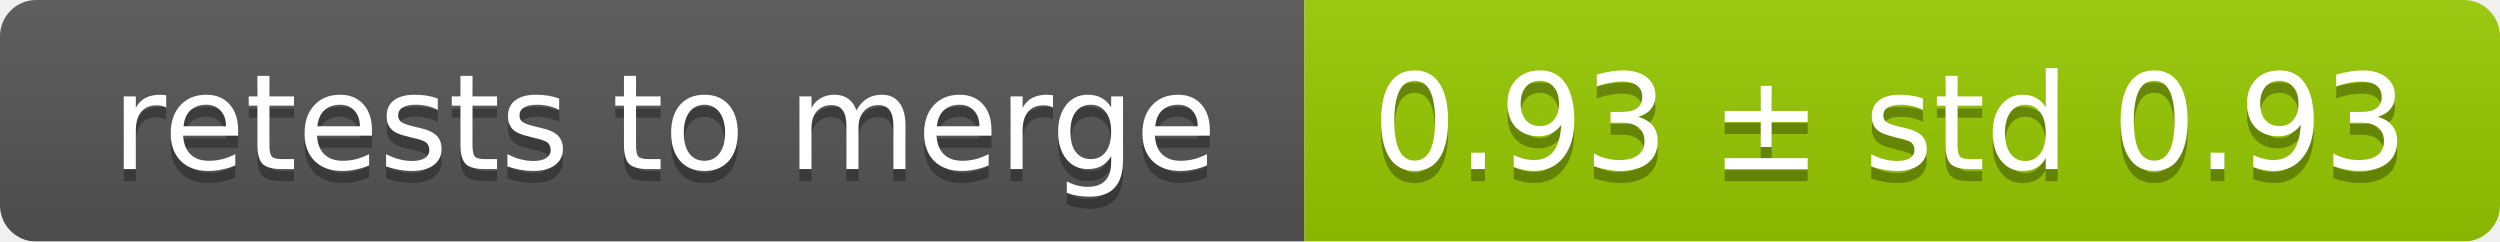
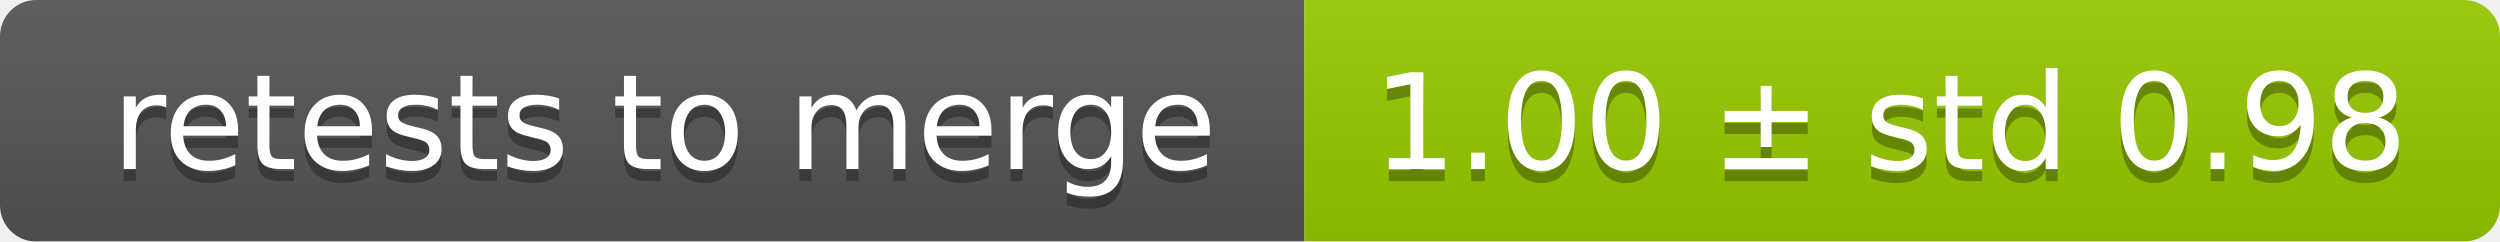
<svg xmlns="http://www.w3.org/2000/svg" width="207" height="20">
  <linearGradient id="smooth" x2="0" y2="100%">
    <stop offset="0" stop-color="#bbb" stop-opacity=".1" />
    <stop offset="1" stop-opacity=".1" />
  </linearGradient>
  <mask id="round">
    <rect width="207" height="20" rx="3" fill="#fff" />
  </mask>
  <g mask="url(#round)">
    <rect width="108" height="20" fill="#555" />
    <rect x="108" width="99" height="20" fill="#97ca00" />
    <rect width="207" height="20" fill="url(#smooth)" />
  </g>
  <g fill="#fff" text-anchor="middle" font-family="DejaVu Sans,Verdana,Geneva,sans-serif" font-size="11">
    <text x="55" y="15" fill="#010101" fill-opacity=".3">retests to merge</text>
    <text x="55" y="14">retests to merge</text>
-     <text x="156.5" y="15" fill="#010101" fill-opacity=".3">0.93 ± std 0.93</text>
-     <text x="156.5" y="14">0.93 ± std 0.93</text>
+     <text x="156.5" y="15" fill="#010101" fill-opacity=".3">1.00 ± std 0.98</text>
+     <text x="156.5" y="14">1.00 ± std 0.98</text>
  </g>
</svg>
